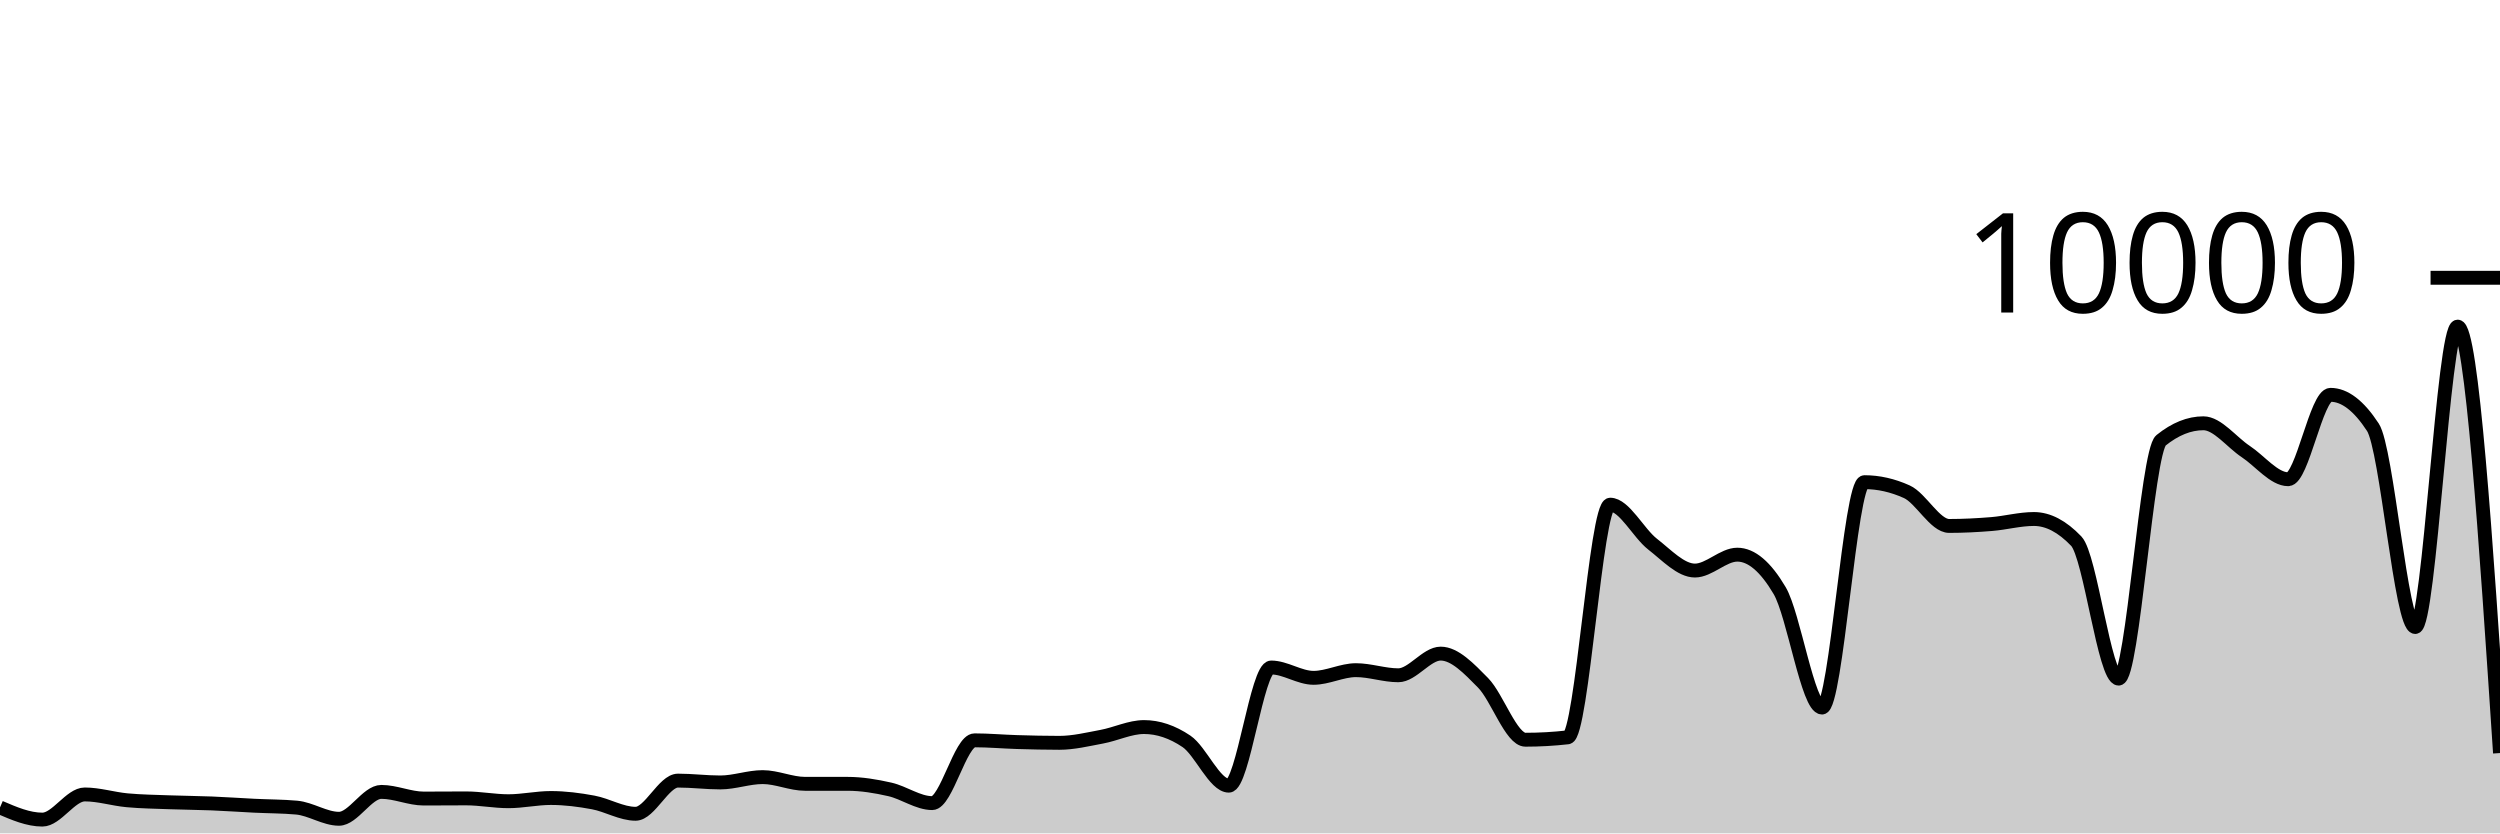
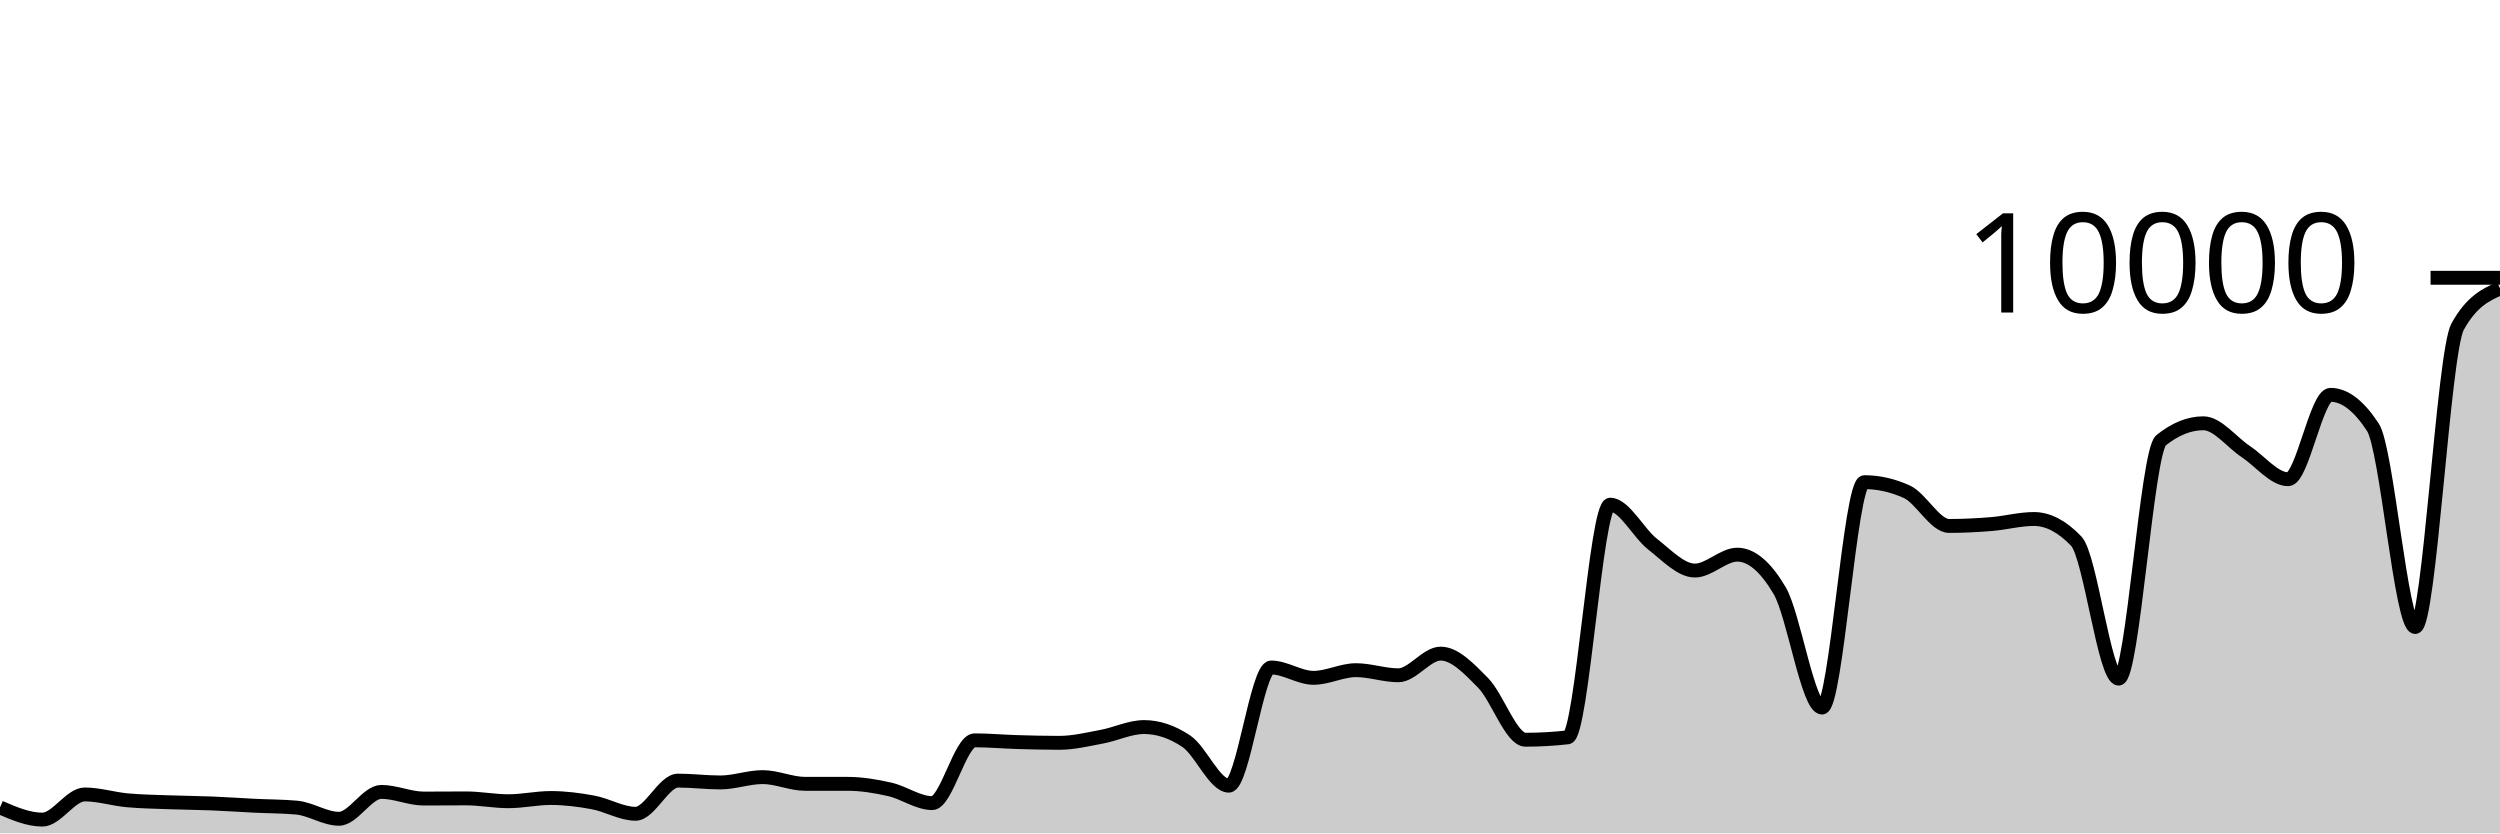
<svg xmlns="http://www.w3.org/2000/svg" viewBox="0 0 180 60">
  <g transform="translate(0,20)">
-     <path class="area" fill="rgba(0, 0, 0, 0.2)" d="M0,38.136C1.017,38.574,2.034,39.012,3.051,39.012C4.068,39.012,5.085,37.2,6.102,37.2C7.119,37.2,8.136,37.526,9.153,37.62C10.169,37.714,11.186,37.726,12.203,37.764C13.22,37.802,14.237,37.807,15.254,37.848C16.271,37.889,17.288,37.962,18.305,38.012C19.322,38.062,20.339,38.057,21.356,38.148C22.373,38.239,23.39,38.952,24.407,38.952C25.424,38.952,26.441,37.016,27.458,37.016C28.475,37.016,29.492,37.496,30.508,37.496C31.525,37.496,32.542,37.484,33.559,37.484C34.576,37.484,35.593,37.688,36.61,37.688C37.627,37.688,38.644,37.456,39.661,37.456C40.678,37.456,41.695,37.587,42.712,37.776C43.729,37.965,44.746,38.592,45.763,38.592C46.78,38.592,47.797,36.204,48.814,36.204C49.831,36.204,50.847,36.336,51.864,36.336C52.881,36.336,53.898,35.952,54.915,35.952C55.932,35.952,56.949,36.436,57.966,36.436C58.983,36.436,60,36.436,61.017,36.436C62.034,36.436,63.051,36.605,64.068,36.836C65.085,37.067,66.102,37.824,67.119,37.824C68.136,37.824,69.153,33.304,70.169,33.304C71.186,33.304,72.203,33.398,73.22,33.428C74.237,33.458,75.254,33.484,76.271,33.484C77.288,33.484,78.305,33.233,79.322,33.044C80.339,32.855,81.356,32.348,82.373,32.348C83.39,32.348,84.407,32.691,85.424,33.376C86.441,34.061,87.458,36.568,88.475,36.568C89.492,36.568,90.508,28.06,91.525,28.06C92.542,28.06,93.559,28.804,94.576,28.804C95.593,28.804,96.61,28.252,97.627,28.252C98.644,28.252,99.661,28.62,100.678,28.62C101.695,28.62,102.712,27.06,103.729,27.06C104.746,27.06,105.763,28.131,106.78,29.164C107.797,30.197,108.814,33.26,109.831,33.26C110.847,33.26,111.864,33.203,112.881,33.088C113.898,32.973,114.915,16.336,115.932,16.336C116.949,16.336,117.966,18.385,118.983,19.176C120,19.967,121.017,21.08,122.034,21.08C123.051,21.08,124.068,19.936,125.085,19.936C126.102,19.936,127.119,20.799,128.136,22.524C129.153,24.249,130.169,30.944,131.186,30.944C132.203,30.944,133.22,14.716,134.237,14.716C135.254,14.716,136.271,14.945,137.288,15.404C138.305,15.863,139.322,17.868,140.339,17.868C141.356,17.868,142.373,17.815,143.39,17.732C144.407,17.649,145.424,17.368,146.441,17.368C147.458,17.368,148.475,17.9,149.492,18.964C150.508,20.028,151.525,28.86,152.542,28.86C153.559,28.86,154.576,12.523,155.593,11.704C156.61,10.885,157.627,10.476,158.644,10.476C159.661,10.476,160.678,11.841,161.695,12.512C162.712,13.183,163.729,14.504,164.746,14.504C165.763,14.504,166.78,8.428,167.797,8.428C168.814,8.428,169.831,9.205,170.847,10.76C171.864,12.315,172.881,25.144,173.898,25.144C174.915,25.144,175.932,3.516,176.949,3.516C177.966,3.516,178.983,18.868,180,34.22L180,40C178.983,40,177.966,40,176.949,40C175.932,40,174.915,40,173.898,40C172.881,40,171.864,40,170.847,40C169.831,40,168.814,40,167.797,40C166.78,40,165.763,40,164.746,40C163.729,40,162.712,40,161.695,40C160.678,40,159.661,40,158.644,40C157.627,40,156.61,40,155.593,40C154.576,40,153.559,40,152.542,40C151.525,40,150.508,40,149.492,40C148.475,40,147.458,40,146.441,40C145.424,40,144.407,40,143.39,40C142.373,40,141.356,40,140.339,40C139.322,40,138.305,40,137.288,40C136.271,40,135.254,40,134.237,40C133.22,40,132.203,40,131.186,40C130.169,40,129.153,40,128.136,40C127.119,40,126.102,40,125.085,40C124.068,40,123.051,40,122.034,40C121.017,40,120,40,118.983,40C117.966,40,116.949,40,115.932,40C114.915,40,113.898,40,112.881,40C111.864,40,110.847,40,109.831,40C108.814,40,107.797,40,106.78,40C105.763,40,104.746,40,103.729,40C102.712,40,101.695,40,100.678,40C99.661,40,98.644,40,97.627,40C96.61,40,95.593,40,94.576,40C93.559,40,92.542,40,91.525,40C90.508,40,89.492,40,88.475,40C87.458,40,86.441,40,85.424,40C84.407,40,83.39,40,82.373,40C81.356,40,80.339,40,79.322,40C78.305,40,77.288,40,76.271,40C75.254,40,74.237,40,73.22,40C72.203,40,71.186,40,70.169,40C69.153,40,68.136,40,67.119,40C66.102,40,65.085,40,64.068,40C63.051,40,62.034,40,61.017,40C60,40,58.983,40,57.966,40C56.949,40,55.932,40,54.915,40C53.898,40,52.881,40,51.864,40C50.847,40,49.831,40,48.814,40C47.797,40,46.78,40,45.763,40C44.746,40,43.729,40,42.712,40C41.695,40,40.678,40,39.661,40C38.644,40,37.627,40,36.61,40C35.593,40,34.576,40,33.559,40C32.542,40,31.525,40,30.508,40C29.492,40,28.475,40,27.458,40C26.441,40,25.424,40,24.407,40C23.39,40,22.373,40,21.356,40C20.339,40,19.322,40,18.305,40C17.288,40,16.271,40,15.254,40C14.237,40,13.22,40,12.203,40C11.186,40,10.169,40,9.153,40C8.136,40,7.119,40,6.102,40C5.085,40,4.068,40,3.051,40C2.034,40,1.017,40,0,40Z" />
-     <path class="line" stroke="black" fill="none" d="M0,38.136C1.017,38.574,2.034,39.012,3.051,39.012C4.068,39.012,5.085,37.2,6.102,37.2C7.119,37.2,8.136,37.526,9.153,37.62C10.169,37.714,11.186,37.726,12.203,37.764C13.22,37.802,14.237,37.807,15.254,37.848C16.271,37.889,17.288,37.962,18.305,38.012C19.322,38.062,20.339,38.057,21.356,38.148C22.373,38.239,23.39,38.952,24.407,38.952C25.424,38.952,26.441,37.016,27.458,37.016C28.475,37.016,29.492,37.496,30.508,37.496C31.525,37.496,32.542,37.484,33.559,37.484C34.576,37.484,35.593,37.688,36.61,37.688C37.627,37.688,38.644,37.456,39.661,37.456C40.678,37.456,41.695,37.587,42.712,37.776C43.729,37.965,44.746,38.592,45.763,38.592C46.78,38.592,47.797,36.204,48.814,36.204C49.831,36.204,50.847,36.336,51.864,36.336C52.881,36.336,53.898,35.952,54.915,35.952C55.932,35.952,56.949,36.436,57.966,36.436C58.983,36.436,60,36.436,61.017,36.436C62.034,36.436,63.051,36.605,64.068,36.836C65.085,37.067,66.102,37.824,67.119,37.824C68.136,37.824,69.153,33.304,70.169,33.304C71.186,33.304,72.203,33.398,73.22,33.428C74.237,33.458,75.254,33.484,76.271,33.484C77.288,33.484,78.305,33.233,79.322,33.044C80.339,32.855,81.356,32.348,82.373,32.348C83.39,32.348,84.407,32.691,85.424,33.376C86.441,34.061,87.458,36.568,88.475,36.568C89.492,36.568,90.508,28.06,91.525,28.06C92.542,28.06,93.559,28.804,94.576,28.804C95.593,28.804,96.61,28.252,97.627,28.252C98.644,28.252,99.661,28.62,100.678,28.62C101.695,28.62,102.712,27.06,103.729,27.06C104.746,27.06,105.763,28.131,106.78,29.164C107.797,30.197,108.814,33.26,109.831,33.26C110.847,33.26,111.864,33.203,112.881,33.088C113.898,32.973,114.915,16.336,115.932,16.336C116.949,16.336,117.966,18.385,118.983,19.176C120,19.967,121.017,21.08,122.034,21.08C123.051,21.08,124.068,19.936,125.085,19.936C126.102,19.936,127.119,20.799,128.136,22.524C129.153,24.249,130.169,30.944,131.186,30.944C132.203,30.944,133.22,14.716,134.237,14.716C135.254,14.716,136.271,14.945,137.288,15.404C138.305,15.863,139.322,17.868,140.339,17.868C141.356,17.868,142.373,17.815,143.39,17.732C144.407,17.649,145.424,17.368,146.441,17.368C147.458,17.368,148.475,17.9,149.492,18.964C150.508,20.028,151.525,28.86,152.542,28.86C153.559,28.86,154.576,12.523,155.593,11.704C156.61,10.885,157.627,10.476,158.644,10.476C159.661,10.476,160.678,11.841,161.695,12.512C162.712,13.183,163.729,14.504,164.746,14.504C165.763,14.504,166.78,8.428,167.797,8.428C168.814,8.428,169.831,9.205,170.847,10.76C171.864,12.315,172.881,25.144,173.898,25.144C174.915,25.144,175.932,3.516,176.949,3.516C177.966,3.516,178.983,18.868,180,34.22" />
+     <path class="area" fill="rgba(0, 0, 0, 0.2)" d="M0,38.136C1.017,38.574,2.034,39.012,3.051,39.012C4.068,39.012,5.085,37.2,6.102,37.2C7.119,37.2,8.136,37.526,9.153,37.62C10.169,37.714,11.186,37.726,12.203,37.764C13.22,37.802,14.237,37.807,15.254,37.848C16.271,37.889,17.288,37.962,18.305,38.012C19.322,38.062,20.339,38.057,21.356,38.148C22.373,38.239,23.39,38.952,24.407,38.952C25.424,38.952,26.441,37.016,27.458,37.016C28.475,37.016,29.492,37.496,30.508,37.496C31.525,37.496,32.542,37.484,33.559,37.484C34.576,37.484,35.593,37.688,36.61,37.688C37.627,37.688,38.644,37.456,39.661,37.456C40.678,37.456,41.695,37.587,42.712,37.776C43.729,37.965,44.746,38.592,45.763,38.592C46.78,38.592,47.797,36.204,48.814,36.204C49.831,36.204,50.847,36.336,51.864,36.336C52.881,36.336,53.898,35.952,54.915,35.952C55.932,35.952,56.949,36.436,57.966,36.436C58.983,36.436,60,36.436,61.017,36.436C62.034,36.436,63.051,36.605,64.068,36.836C65.085,37.067,66.102,37.824,67.119,37.824C68.136,37.824,69.153,33.304,70.169,33.304C71.186,33.304,72.203,33.398,73.22,33.428C74.237,33.458,75.254,33.484,76.271,33.484C77.288,33.484,78.305,33.233,79.322,33.044C80.339,32.855,81.356,32.348,82.373,32.348C83.39,32.348,84.407,32.691,85.424,33.376C86.441,34.061,87.458,36.568,88.475,36.568C89.492,36.568,90.508,28.06,91.525,28.06C92.542,28.06,93.559,28.804,94.576,28.804C95.593,28.804,96.61,28.252,97.627,28.252C98.644,28.252,99.661,28.62,100.678,28.62C101.695,28.62,102.712,27.06,103.729,27.06C104.746,27.06,105.763,28.131,106.78,29.164C107.797,30.197,108.814,33.26,109.831,33.26C110.847,33.26,111.864,33.203,112.881,33.088C113.898,32.973,114.915,16.336,115.932,16.336C116.949,16.336,117.966,18.385,118.983,19.176C120,19.967,121.017,21.08,122.034,21.08C123.051,21.08,124.068,19.936,125.085,19.936C126.102,19.936,127.119,20.799,128.136,22.524C129.153,24.249,130.169,30.944,131.186,30.944C132.203,30.944,133.22,14.716,134.237,14.716C135.254,14.716,136.271,14.945,137.288,15.404C138.305,15.863,139.322,17.868,140.339,17.868C141.356,17.868,142.373,17.815,143.39,17.732C144.407,17.649,145.424,17.368,146.441,17.368C147.458,17.368,148.475,17.9,149.492,18.964C150.508,20.028,151.525,28.86,152.542,28.86C153.559,28.86,154.576,12.523,155.593,11.704C156.61,10.885,157.627,10.476,158.644,10.476C159.661,10.476,160.678,11.841,161.695,12.512C162.712,13.183,163.729,14.504,164.746,14.504C165.763,14.504,166.78,8.428,167.797,8.428C168.814,8.428,169.831,9.205,170.847,10.76C171.864,12.315,172.881,25.144,173.898,25.144C174.915,25.144,175.932,5.351,176.949,3.516C177.966,1.681,178.983,1.223,180,0.764L180,40C178.983,40,177.966,40,176.949,40C175.932,40,174.915,40,173.898,40C172.881,40,171.864,40,170.847,40C169.831,40,168.814,40,167.797,40C166.78,40,165.763,40,164.746,40C163.729,40,162.712,40,161.695,40C160.678,40,159.661,40,158.644,40C157.627,40,156.61,40,155.593,40C154.576,40,153.559,40,152.542,40C151.525,40,150.508,40,149.492,40C148.475,40,147.458,40,146.441,40C145.424,40,144.407,40,143.39,40C142.373,40,141.356,40,140.339,40C139.322,40,138.305,40,137.288,40C136.271,40,135.254,40,134.237,40C133.22,40,132.203,40,131.186,40C130.169,40,129.153,40,128.136,40C127.119,40,126.102,40,125.085,40C124.068,40,123.051,40,122.034,40C121.017,40,120,40,118.983,40C117.966,40,116.949,40,115.932,40C114.915,40,113.898,40,112.881,40C111.864,40,110.847,40,109.831,40C108.814,40,107.797,40,106.78,40C105.763,40,104.746,40,103.729,40C102.712,40,101.695,40,100.678,40C99.661,40,98.644,40,97.627,40C96.61,40,95.593,40,94.576,40C93.559,40,92.542,40,91.525,40C90.508,40,89.492,40,88.475,40C87.458,40,86.441,40,85.424,40C84.407,40,83.39,40,82.373,40C81.356,40,80.339,40,79.322,40C78.305,40,77.288,40,76.271,40C75.254,40,74.237,40,73.22,40C72.203,40,71.186,40,70.169,40C69.153,40,68.136,40,67.119,40C66.102,40,65.085,40,64.068,40C63.051,40,62.034,40,61.017,40C60,40,58.983,40,57.966,40C56.949,40,55.932,40,54.915,40C53.898,40,52.881,40,51.864,40C50.847,40,49.831,40,48.814,40C47.797,40,46.78,40,45.763,40C44.746,40,43.729,40,42.712,40C41.695,40,40.678,40,39.661,40C38.644,40,37.627,40,36.61,40C35.593,40,34.576,40,33.559,40C32.542,40,31.525,40,30.508,40C29.492,40,28.475,40,27.458,40C26.441,40,25.424,40,24.407,40C23.39,40,22.373,40,21.356,40C20.339,40,19.322,40,18.305,40C17.288,40,16.271,40,15.254,40C14.237,40,13.22,40,12.203,40C11.186,40,10.169,40,9.153,40C8.136,40,7.119,40,6.102,40C5.085,40,4.068,40,3.051,40C2.034,40,1.017,40,0,40Z" />
+     <path class="line" stroke="black" fill="none" d="M0,38.136C1.017,38.574,2.034,39.012,3.051,39.012C4.068,39.012,5.085,37.2,6.102,37.2C7.119,37.2,8.136,37.526,9.153,37.62C10.169,37.714,11.186,37.726,12.203,37.764C13.22,37.802,14.237,37.807,15.254,37.848C16.271,37.889,17.288,37.962,18.305,38.012C19.322,38.062,20.339,38.057,21.356,38.148C22.373,38.239,23.39,38.952,24.407,38.952C25.424,38.952,26.441,37.016,27.458,37.016C28.475,37.016,29.492,37.496,30.508,37.496C31.525,37.496,32.542,37.484,33.559,37.484C34.576,37.484,35.593,37.688,36.61,37.688C37.627,37.688,38.644,37.456,39.661,37.456C40.678,37.456,41.695,37.587,42.712,37.776C43.729,37.965,44.746,38.592,45.763,38.592C46.78,38.592,47.797,36.204,48.814,36.204C49.831,36.204,50.847,36.336,51.864,36.336C52.881,36.336,53.898,35.952,54.915,35.952C55.932,35.952,56.949,36.436,57.966,36.436C58.983,36.436,60,36.436,61.017,36.436C62.034,36.436,63.051,36.605,64.068,36.836C65.085,37.067,66.102,37.824,67.119,37.824C68.136,37.824,69.153,33.304,70.169,33.304C71.186,33.304,72.203,33.398,73.22,33.428C74.237,33.458,75.254,33.484,76.271,33.484C77.288,33.484,78.305,33.233,79.322,33.044C80.339,32.855,81.356,32.348,82.373,32.348C83.39,32.348,84.407,32.691,85.424,33.376C86.441,34.061,87.458,36.568,88.475,36.568C89.492,36.568,90.508,28.06,91.525,28.06C92.542,28.06,93.559,28.804,94.576,28.804C95.593,28.804,96.61,28.252,97.627,28.252C98.644,28.252,99.661,28.62,100.678,28.62C101.695,28.62,102.712,27.06,103.729,27.06C104.746,27.06,105.763,28.131,106.78,29.164C107.797,30.197,108.814,33.26,109.831,33.26C110.847,33.26,111.864,33.203,112.881,33.088C113.898,32.973,114.915,16.336,115.932,16.336C116.949,16.336,117.966,18.385,118.983,19.176C120,19.967,121.017,21.08,122.034,21.08C123.051,21.08,124.068,19.936,125.085,19.936C126.102,19.936,127.119,20.799,128.136,22.524C129.153,24.249,130.169,30.944,131.186,30.944C132.203,30.944,133.22,14.716,134.237,14.716C135.254,14.716,136.271,14.945,137.288,15.404C138.305,15.863,139.322,17.868,140.339,17.868C141.356,17.868,142.373,17.815,143.39,17.732C144.407,17.649,145.424,17.368,146.441,17.368C147.458,17.368,148.475,17.9,149.492,18.964C150.508,20.028,151.525,28.86,152.542,28.86C153.559,28.86,154.576,12.523,155.593,11.704C156.61,10.885,157.627,10.476,158.644,10.476C159.661,10.476,160.678,11.841,161.695,12.512C162.712,13.183,163.729,14.504,164.746,14.504C165.763,14.504,166.78,8.428,167.797,8.428C168.814,8.428,169.831,9.205,170.847,10.76C171.864,12.315,172.881,25.144,173.898,25.144C174.915,25.144,175.932,5.351,176.949,3.516C177.966,1.681,178.983,1.223,180,0.764" />
    <path class="axis-ceiling" stroke-width="1" stroke="black" fill="none" d="M175,0L180,0" />
    <text class="axis-ceiling-label" font-family="sans-serif" text-anchor="end" font-size="10px" x="170" y="2.5">10000</text>
  </g>
</svg>
